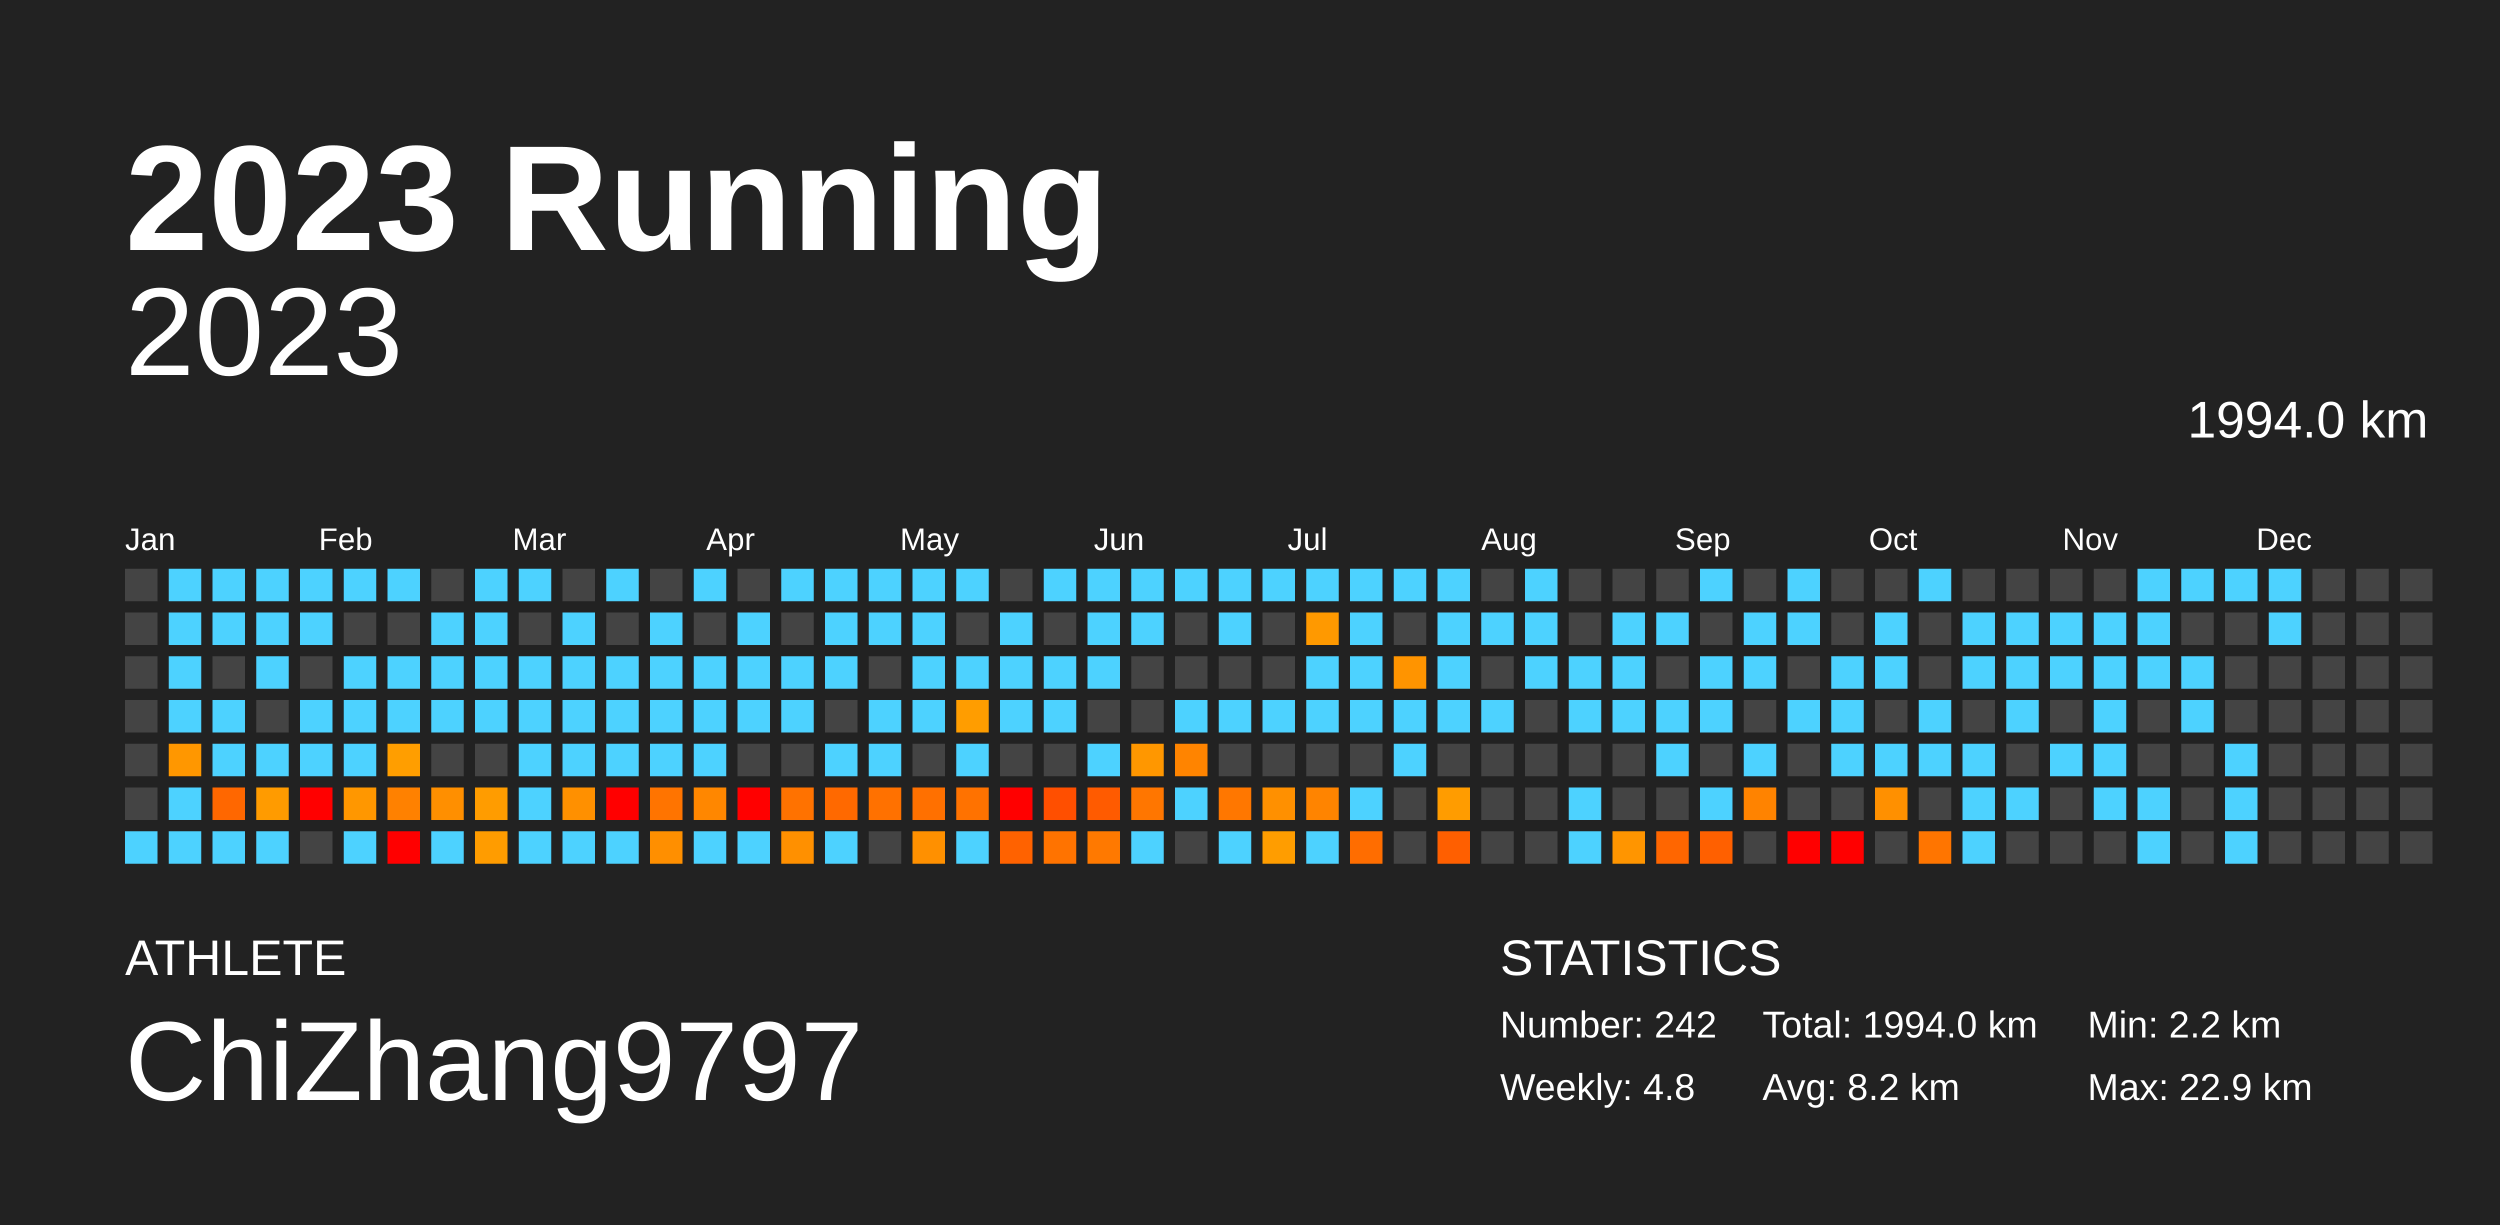
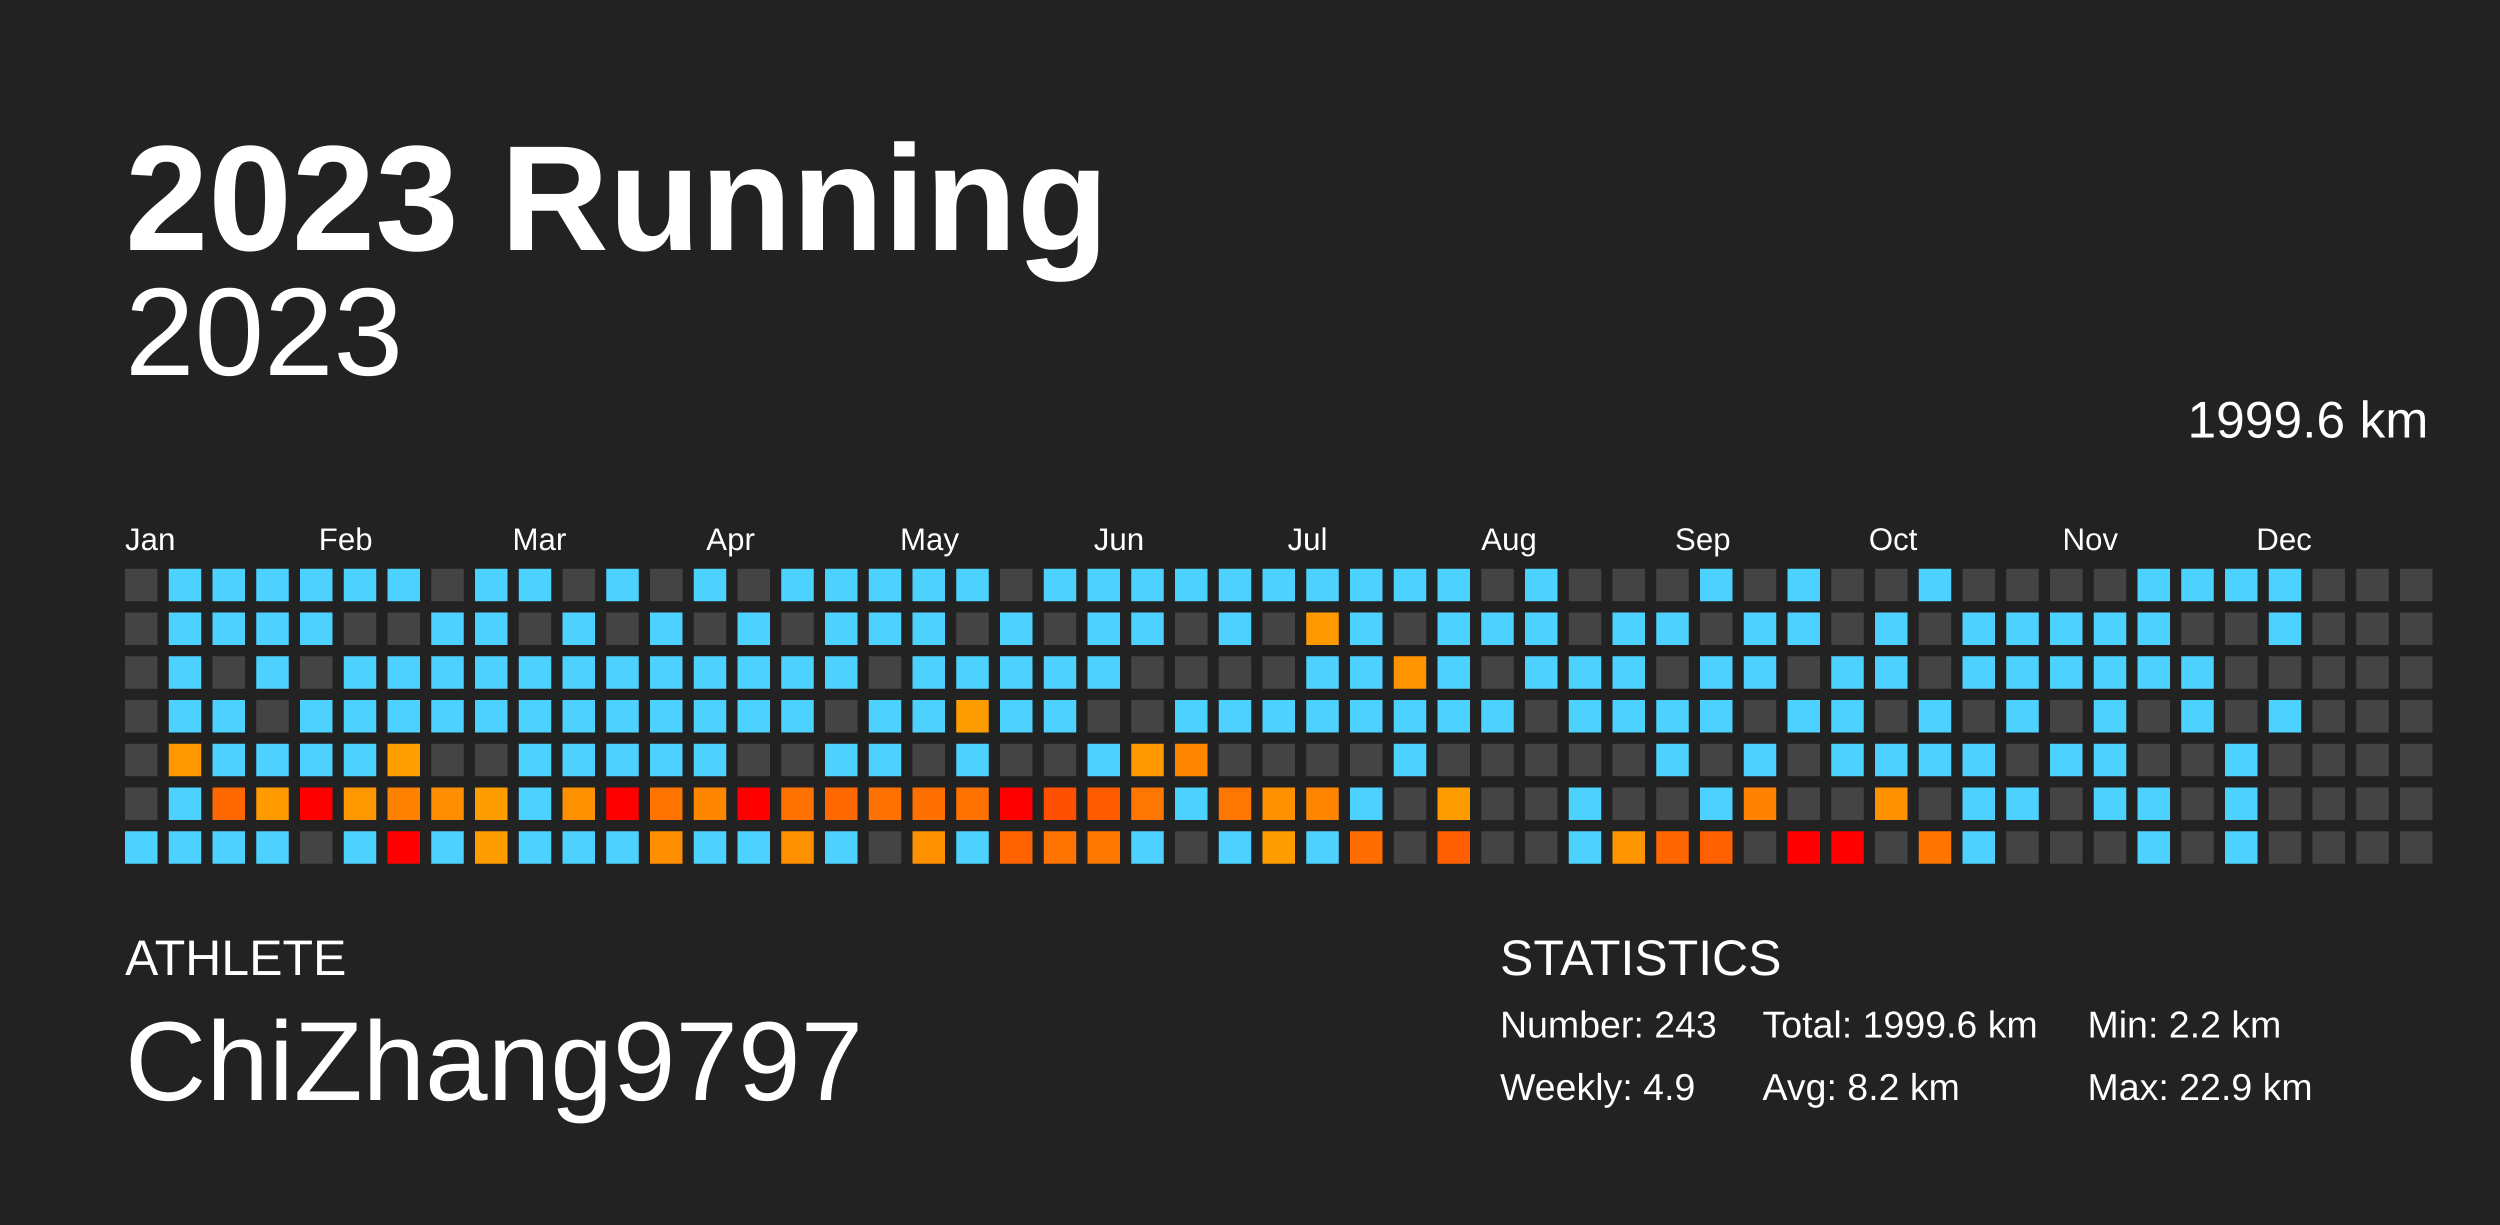
<svg xmlns="http://www.w3.org/2000/svg" baseProfile="full" height="98mm" version="1.1" viewBox="0,0,200,98" width="200mm">
  <defs />
  <rect fill="#222222" height="98" width="200" x="0" y="0" />
  <text fill="#FFFFFF" style="font-size:12px; font-family:Arial; font-weight:bold;" x="10" y="20">2023 Running</text>
  <text fill="#FFFFFF" style="font-size:4px; font-family:Arial" x="10" y="78">ATHLETE</text>
  <text fill="#FFFFFF" style="font-size:9px; font-family:Arial" x="10" y="88">ChiZhang9797</text>
  <text fill="#FFFFFF" style="font-size:4px; font-family:Arial" x="120" y="78">STATISTICS</text>
-   <text fill="#FFFFFF" style="font-size:3px; font-family:Arial" x="120" y="83">Number: 242</text>
-   <text fill="#FFFFFF" style="font-size:3px; font-family:Arial" x="120" y="88">Weekly: 4.8</text>
-   <text fill="#FFFFFF" style="font-size:3px; font-family:Arial" x="141" y="83">Total: 1994.0 km</text>
+   <text fill="#FFFFFF" style="font-size:3px; font-family:Arial" x="120" y="83">Number: 243</text>
+   <text fill="#FFFFFF" style="font-size:3px; font-family:Arial" x="120" y="88">Weekly: 4.9</text>
+   <text fill="#FFFFFF" style="font-size:3px; font-family:Arial" x="141" y="83">Total: 1999.6 km</text>
  <text fill="#FFFFFF" style="font-size:3px; font-family:Arial" x="141" y="88">Avg: 8.2 km</text>
  <text fill="#FFFFFF" style="font-size:3px; font-family:Arial" x="167" y="83">Min: 2.2 km</text>
  <text fill="#FFFFFF" style="font-size:3px; font-family:Arial" x="167" y="88">Max: 22.9 km</text>
  <text alignment-baseline="hanging" fill="#FFFFFF" style="font-size:10.0px; font-family:Arial;" x="10" y="30">2023</text>
-   <text alignment-baseline="hanging" fill="#FFFFFF" style="font-size:4.125px; font-family:Arial;" x="175" y="35">1994.0 km</text>
+   <text alignment-baseline="hanging" fill="#FFFFFF" style="font-size:4.125px; font-family:Arial;" x="175" y="35">1999.6 km</text>
  <text fill="#FFFFFF" style="font-size:2.5px; font-family:Arial" x="10.0" y="44">Jan</text>
  <text fill="#FFFFFF" style="font-size:2.5px; font-family:Arial" x="25.5" y="44">Feb</text>
  <text fill="#FFFFFF" style="font-size:2.5px; font-family:Arial" x="41.0" y="44">Mar</text>
  <text fill="#FFFFFF" style="font-size:2.5px; font-family:Arial" x="56.5" y="44">Apr</text>
  <text fill="#FFFFFF" style="font-size:2.5px; font-family:Arial" x="72.0" y="44">May</text>
  <text fill="#FFFFFF" style="font-size:2.5px; font-family:Arial" x="87.5" y="44">Jun</text>
  <text fill="#FFFFFF" style="font-size:2.5px; font-family:Arial" x="103.0" y="44">Jul</text>
  <text fill="#FFFFFF" style="font-size:2.5px; font-family:Arial" x="118.5" y="44">Aug</text>
  <text fill="#FFFFFF" style="font-size:2.5px; font-family:Arial" x="134.0" y="44">Sep</text>
  <text fill="#FFFFFF" style="font-size:2.5px; font-family:Arial" x="149.5" y="44">Oct</text>
  <text fill="#FFFFFF" style="font-size:2.5px; font-family:Arial" x="165.0" y="44">Nov</text>
  <text fill="#FFFFFF" style="font-size:2.5px; font-family:Arial" x="180.5" y="44">Dec</text>
  <rect fill="#444444" height="2.6" width="2.6" x="10.0" y="45.5" />
  <rect fill="#444444" height="2.6" width="2.6" x="10.0" y="49.0" />
  <rect fill="#444444" height="2.6" width="2.6" x="10.0" y="52.5" />
  <rect fill="#444444" height="2.6" width="2.6" x="10.0" y="56.0" />
  <rect fill="#444444" height="2.6" width="2.6" x="10.0" y="59.5" />
  <rect fill="#444444" height="2.6" width="2.6" x="10.0" y="63.0" />
  <rect fill="#4dd2ff" height="2.6" width="2.6" x="10.0" y="66.5" />
  <rect fill="#4dd2ff" height="2.6" width="2.6" x="13.5" y="45.5" />
  <rect fill="#4dd2ff" height="2.6" width="2.6" x="13.5" y="49.0" />
  <rect fill="#4dd2ff" height="2.6" width="2.6" x="13.5" y="52.5" />
  <rect fill="#4dd2ff" height="2.6" width="2.6" x="13.5" y="56.0" />
  <rect fill="#ff9700" height="2.6" width="2.6" x="13.5" y="59.5" />
  <rect fill="#4dd2ff" height="2.6" width="2.6" x="13.5" y="63.0" />
  <rect fill="#4dd2ff" height="2.6" width="2.6" x="13.5" y="66.5" />
  <rect fill="#4dd2ff" height="2.6" width="2.6" x="17.0" y="45.5" />
  <rect fill="#4dd2ff" height="2.6" width="2.6" x="17.0" y="49.0" />
  <rect fill="#444444" height="2.6" width="2.6" x="17.0" y="52.5" />
  <rect fill="#4dd2ff" height="2.6" width="2.6" x="17.0" y="56.0" />
  <rect fill="#4dd2ff" height="2.6" width="2.6" x="17.0" y="59.5" />
  <rect fill="#ff6700" height="2.6" width="2.6" x="17.0" y="63.0" />
  <rect fill="#4dd2ff" height="2.6" width="2.6" x="17.0" y="66.5" />
  <rect fill="#4dd2ff" height="2.6" width="2.6" x="20.5" y="45.5" />
  <rect fill="#4dd2ff" height="2.6" width="2.6" x="20.5" y="49.0" />
  <rect fill="#4dd2ff" height="2.6" width="2.6" x="20.5" y="52.5" />
  <rect fill="#444444" height="2.6" width="2.6" x="20.5" y="56.0" />
  <rect fill="#4dd2ff" height="2.6" width="2.6" x="20.5" y="59.5" />
  <rect fill="#ff9b00" height="2.6" width="2.6" x="20.5" y="63.0" />
  <rect fill="#4dd2ff" height="2.6" width="2.6" x="20.5" y="66.5" />
  <rect fill="#4dd2ff" height="2.6" width="2.6" x="24.0" y="45.5" />
  <rect fill="#4dd2ff" height="2.6" width="2.6" x="24.0" y="49.0" />
  <rect fill="#444444" height="2.6" width="2.6" x="24.0" y="52.5" />
  <rect fill="#4dd2ff" height="2.6" width="2.6" x="24.0" y="56.0" />
  <rect fill="#4dd2ff" height="2.6" width="2.6" x="24.0" y="59.5" />
  <rect fill="red" height="2.6" width="2.6" x="24.0" y="63.0" />
  <rect fill="#444444" height="2.6" width="2.6" x="24.0" y="66.5" />
  <rect fill="#4dd2ff" height="2.6" width="2.6" x="27.5" y="45.5" />
  <rect fill="#444444" height="2.6" width="2.6" x="27.5" y="49.0" />
  <rect fill="#4dd2ff" height="2.6" width="2.6" x="27.5" y="52.5" />
  <rect fill="#4dd2ff" height="2.6" width="2.6" x="27.5" y="56.0" />
  <rect fill="#4dd2ff" height="2.6" width="2.6" x="27.5" y="59.5" />
  <rect fill="#ff9700" height="2.6" width="2.6" x="27.5" y="63.0" />
  <rect fill="#4dd2ff" height="2.6" width="2.6" x="27.5" y="66.5" />
  <rect fill="#4dd2ff" height="2.6" width="2.6" x="31.0" y="45.5" />
  <rect fill="#444444" height="2.6" width="2.6" x="31.0" y="49.0" />
  <rect fill="#4dd2ff" height="2.6" width="2.6" x="31.0" y="52.5" />
  <rect fill="#4dd2ff" height="2.6" width="2.6" x="31.0" y="56.0" />
  <rect fill="#ff9e00" height="2.6" width="2.6" x="31.0" y="59.5" />
  <rect fill="#ff8100" height="2.6" width="2.6" x="31.0" y="63.0" />
  <rect fill="red" height="2.6" width="2.6" x="31.0" y="66.5" />
  <rect fill="#444444" height="2.6" width="2.6" x="34.5" y="45.5" />
  <rect fill="#4dd2ff" height="2.6" width="2.6" x="34.5" y="49.0" />
  <rect fill="#4dd2ff" height="2.6" width="2.6" x="34.5" y="52.5" />
  <rect fill="#4dd2ff" height="2.6" width="2.6" x="34.5" y="56.0" />
  <rect fill="#444444" height="2.6" width="2.6" x="34.5" y="59.5" />
  <rect fill="#ff8f00" height="2.6" width="2.6" x="34.5" y="63.0" />
  <rect fill="#4dd2ff" height="2.6" width="2.6" x="34.5" y="66.5" />
  <rect fill="#4dd2ff" height="2.6" width="2.6" x="38.0" y="45.5" />
  <rect fill="#4dd2ff" height="2.6" width="2.6" x="38.0" y="49.0" />
  <rect fill="#4dd2ff" height="2.6" width="2.6" x="38.0" y="52.5" />
  <rect fill="#4dd2ff" height="2.6" width="2.6" x="38.0" y="56.0" />
  <rect fill="#444444" height="2.6" width="2.6" x="38.0" y="59.5" />
  <rect fill="#ff9c00" height="2.6" width="2.6" x="38.0" y="63.0" />
  <rect fill="#ff9c00" height="2.6" width="2.6" x="38.0" y="66.5" />
  <rect fill="#4dd2ff" height="2.6" width="2.6" x="41.5" y="45.5" />
  <rect fill="#444444" height="2.6" width="2.6" x="41.5" y="49.0" />
  <rect fill="#4dd2ff" height="2.6" width="2.6" x="41.5" y="52.5" />
  <rect fill="#4dd2ff" height="2.6" width="2.6" x="41.5" y="56.0" />
  <rect fill="#4dd2ff" height="2.6" width="2.6" x="41.5" y="59.5" />
  <rect fill="#4dd2ff" height="2.6" width="2.6" x="41.5" y="63.0" />
  <rect fill="#4dd2ff" height="2.6" width="2.6" x="41.5" y="66.5" />
  <rect fill="#444444" height="2.6" width="2.6" x="45.0" y="45.5" />
  <rect fill="#4dd2ff" height="2.6" width="2.6" x="45.0" y="49.0" />
  <rect fill="#4dd2ff" height="2.6" width="2.6" x="45.0" y="52.5" />
  <rect fill="#4dd2ff" height="2.6" width="2.6" x="45.0" y="56.0" />
  <rect fill="#4dd2ff" height="2.6" width="2.6" x="45.0" y="59.5" />
  <rect fill="#ff9000" height="2.6" width="2.6" x="45.0" y="63.0" />
  <rect fill="#4dd2ff" height="2.6" width="2.6" x="45.0" y="66.5" />
  <rect fill="#4dd2ff" height="2.6" width="2.6" x="48.5" y="45.5" />
  <rect fill="#444444" height="2.6" width="2.6" x="48.5" y="49.0" />
  <rect fill="#4dd2ff" height="2.6" width="2.6" x="48.5" y="52.5" />
  <rect fill="#4dd2ff" height="2.6" width="2.6" x="48.5" y="56.0" />
  <rect fill="#4dd2ff" height="2.6" width="2.6" x="48.5" y="59.5" />
  <rect fill="red" height="2.6" width="2.6" x="48.5" y="63.0" />
  <rect fill="#4dd2ff" height="2.6" width="2.6" x="48.5" y="66.5" />
  <rect fill="#444444" height="2.6" width="2.6" x="52.0" y="45.5" />
  <rect fill="#4dd2ff" height="2.6" width="2.6" x="52.0" y="49.0" />
  <rect fill="#4dd2ff" height="2.6" width="2.6" x="52.0" y="52.5" />
  <rect fill="#4dd2ff" height="2.6" width="2.6" x="52.0" y="56.0" />
  <rect fill="#4dd2ff" height="2.6" width="2.6" x="52.0" y="59.5" />
  <rect fill="#ff7400" height="2.6" width="2.6" x="52.0" y="63.0" />
  <rect fill="#ff8f00" height="2.6" width="2.6" x="52.0" y="66.5" />
  <rect fill="#4dd2ff" height="2.6" width="2.6" x="55.5" y="45.5" />
  <rect fill="#444444" height="2.6" width="2.6" x="55.5" y="49.0" />
  <rect fill="#4dd2ff" height="2.6" width="2.6" x="55.5" y="52.5" />
  <rect fill="#4dd2ff" height="2.6" width="2.6" x="55.5" y="56.0" />
  <rect fill="#4dd2ff" height="2.6" width="2.6" x="55.5" y="59.5" />
  <rect fill="#ff8700" height="2.6" width="2.6" x="55.5" y="63.0" />
  <rect fill="#4dd2ff" height="2.6" width="2.6" x="55.5" y="66.5" />
  <rect fill="#444444" height="2.6" width="2.6" x="59.0" y="45.5" />
  <rect fill="#4dd2ff" height="2.6" width="2.6" x="59.0" y="49.0" />
  <rect fill="#4dd2ff" height="2.6" width="2.6" x="59.0" y="52.5" />
  <rect fill="#4dd2ff" height="2.6" width="2.6" x="59.0" y="56.0" />
  <rect fill="#444444" height="2.6" width="2.6" x="59.0" y="59.5" />
  <rect fill="red" height="2.6" width="2.6" x="59.0" y="63.0" />
  <rect fill="#4dd2ff" height="2.6" width="2.6" x="59.0" y="66.5" />
  <rect fill="#4dd2ff" height="2.6" width="2.6" x="62.5" y="45.5" />
  <rect fill="#444444" height="2.6" width="2.6" x="62.5" y="49.0" />
  <rect fill="#4dd2ff" height="2.6" width="2.6" x="62.5" y="52.5" />
  <rect fill="#4dd2ff" height="2.6" width="2.6" x="62.5" y="56.0" />
  <rect fill="#444444" height="2.6" width="2.6" x="62.5" y="59.5" />
  <rect fill="#ff7200" height="2.6" width="2.6" x="62.5" y="63.0" />
  <rect fill="#ff9000" height="2.6" width="2.6" x="62.5" y="66.5" />
  <rect fill="#4dd2ff" height="2.6" width="2.6" x="66.0" y="45.5" />
  <rect fill="#4dd2ff" height="2.6" width="2.6" x="66.0" y="49.0" />
  <rect fill="#4dd2ff" height="2.6" width="2.6" x="66.0" y="52.5" />
  <rect fill="#444444" height="2.6" width="2.6" x="66.0" y="56.0" />
  <rect fill="#4dd2ff" height="2.6" width="2.6" x="66.0" y="59.5" />
  <rect fill="#ff6900" height="2.6" width="2.6" x="66.0" y="63.0" />
  <rect fill="#4dd2ff" height="2.6" width="2.6" x="66.0" y="66.5" />
  <rect fill="#4dd2ff" height="2.6" width="2.6" x="69.5" y="45.5" />
  <rect fill="#4dd2ff" height="2.6" width="2.6" x="69.5" y="49.0" />
  <rect fill="#444444" height="2.6" width="2.6" x="69.5" y="52.5" />
  <rect fill="#4dd2ff" height="2.6" width="2.6" x="69.5" y="56.0" />
  <rect fill="#4dd2ff" height="2.6" width="2.6" x="69.5" y="59.5" />
  <rect fill="#ff7100" height="2.6" width="2.6" x="69.5" y="63.0" />
  <rect fill="#444444" height="2.6" width="2.6" x="69.5" y="66.5" />
  <rect fill="#4dd2ff" height="2.6" width="2.6" x="73.0" y="45.5" />
  <rect fill="#4dd2ff" height="2.6" width="2.6" x="73.0" y="49.0" />
  <rect fill="#4dd2ff" height="2.6" width="2.6" x="73.0" y="52.5" />
  <rect fill="#4dd2ff" height="2.6" width="2.6" x="73.0" y="56.0" />
  <rect fill="#444444" height="2.6" width="2.6" x="73.0" y="59.5" />
  <rect fill="#ff7000" height="2.6" width="2.6" x="73.0" y="63.0" />
  <rect fill="#ff9000" height="2.6" width="2.6" x="73.0" y="66.5" />
  <rect fill="#4dd2ff" height="2.6" width="2.6" x="76.5" y="45.5" />
  <rect fill="#444444" height="2.6" width="2.6" x="76.5" y="49.0" />
  <rect fill="#4dd2ff" height="2.6" width="2.6" x="76.5" y="52.5" />
  <rect fill="#ff9d00" height="2.6" width="2.6" x="76.5" y="56.0" />
  <rect fill="#4dd2ff" height="2.6" width="2.6" x="76.5" y="59.5" />
  <rect fill="#ff7200" height="2.6" width="2.6" x="76.5" y="63.0" />
  <rect fill="#4dd2ff" height="2.6" width="2.6" x="76.5" y="66.5" />
  <rect fill="#444444" height="2.6" width="2.6" x="80.0" y="45.5" />
  <rect fill="#4dd2ff" height="2.6" width="2.6" x="80.0" y="49.0" />
  <rect fill="#4dd2ff" height="2.6" width="2.6" x="80.0" y="52.5" />
  <rect fill="#4dd2ff" height="2.6" width="2.6" x="80.0" y="56.0" />
  <rect fill="#444444" height="2.6" width="2.6" x="80.0" y="59.5" />
  <rect fill="red" height="2.6" width="2.6" x="80.0" y="63.0" />
  <rect fill="#ff6200" height="2.6" width="2.6" x="80.0" y="66.5" />
  <rect fill="#4dd2ff" height="2.6" width="2.6" x="83.5" y="45.5" />
  <rect fill="#444444" height="2.6" width="2.6" x="83.5" y="49.0" />
  <rect fill="#4dd2ff" height="2.6" width="2.6" x="83.5" y="52.5" />
  <rect fill="#4dd2ff" height="2.6" width="2.6" x="83.5" y="56.0" />
  <rect fill="#444444" height="2.6" width="2.6" x="83.5" y="59.5" />
  <rect fill="#ff4f00" height="2.6" width="2.6" x="83.5" y="63.0" />
  <rect fill="#ff7300" height="2.6" width="2.6" x="83.5" y="66.5" />
  <rect fill="#4dd2ff" height="2.6" width="2.6" x="87.0" y="45.5" />
  <rect fill="#4dd2ff" height="2.6" width="2.6" x="87.0" y="49.0" />
  <rect fill="#4dd2ff" height="2.6" width="2.6" x="87.0" y="52.5" />
  <rect fill="#444444" height="2.6" width="2.6" x="87.0" y="56.0" />
  <rect fill="#4dd2ff" height="2.6" width="2.6" x="87.0" y="59.5" />
  <rect fill="#ff5b00" height="2.6" width="2.6" x="87.0" y="63.0" />
  <rect fill="#ff7900" height="2.6" width="2.6" x="87.0" y="66.5" />
  <rect fill="#4dd2ff" height="2.6" width="2.6" x="90.5" y="45.5" />
  <rect fill="#4dd2ff" height="2.6" width="2.6" x="90.5" y="49.0" />
  <rect fill="#444444" height="2.6" width="2.6" x="90.5" y="52.5" />
  <rect fill="#444444" height="2.6" width="2.6" x="90.5" y="56.0" />
  <rect fill="#ff9700" height="2.6" width="2.6" x="90.5" y="59.5" />
  <rect fill="#ff7600" height="2.6" width="2.6" x="90.5" y="63.0" />
  <rect fill="#4dd2ff" height="2.6" width="2.6" x="90.5" y="66.5" />
  <rect fill="#4dd2ff" height="2.6" width="2.6" x="94.0" y="45.5" />
  <rect fill="#444444" height="2.6" width="2.6" x="94.0" y="49.0" />
  <rect fill="#444444" height="2.6" width="2.6" x="94.0" y="52.5" />
  <rect fill="#4dd2ff" height="2.6" width="2.6" x="94.0" y="56.0" />
  <rect fill="#ff8400" height="2.6" width="2.6" x="94.0" y="59.5" />
  <rect fill="#4dd2ff" height="2.6" width="2.6" x="94.0" y="63.0" />
  <rect fill="#444444" height="2.6" width="2.6" x="94.0" y="66.5" />
  <rect fill="#4dd2ff" height="2.6" width="2.6" x="97.5" y="45.5" />
  <rect fill="#4dd2ff" height="2.6" width="2.6" x="97.5" y="49.0" />
  <rect fill="#444444" height="2.6" width="2.6" x="97.5" y="52.5" />
  <rect fill="#4dd2ff" height="2.6" width="2.6" x="97.5" y="56.0" />
  <rect fill="#444444" height="2.6" width="2.6" x="97.5" y="59.5" />
  <rect fill="#ff7700" height="2.6" width="2.6" x="97.5" y="63.0" />
  <rect fill="#4dd2ff" height="2.6" width="2.6" x="97.5" y="66.5" />
  <rect fill="#4dd2ff" height="2.6" width="2.6" x="101.0" y="45.5" />
  <rect fill="#444444" height="2.6" width="2.6" x="101.0" y="49.0" />
  <rect fill="#444444" height="2.6" width="2.6" x="101.0" y="52.5" />
  <rect fill="#4dd2ff" height="2.6" width="2.6" x="101.0" y="56.0" />
  <rect fill="#444444" height="2.6" width="2.6" x="101.0" y="59.5" />
  <rect fill="#ff9000" height="2.6" width="2.6" x="101.0" y="63.0" />
  <rect fill="#ff9d00" height="2.6" width="2.6" x="101.0" y="66.5" />
  <rect fill="#4dd2ff" height="2.6" width="2.6" x="104.5" y="45.5" />
  <rect fill="#ff9900" height="2.6" width="2.6" x="104.5" y="49.0" />
  <rect fill="#4dd2ff" height="2.6" width="2.6" x="104.5" y="52.5" />
  <rect fill="#4dd2ff" height="2.6" width="2.6" x="104.5" y="56.0" />
  <rect fill="#444444" height="2.6" width="2.6" x="104.5" y="59.5" />
  <rect fill="#ff8400" height="2.6" width="2.6" x="104.5" y="63.0" />
  <rect fill="#4dd2ff" height="2.6" width="2.6" x="104.5" y="66.5" />
  <rect fill="#4dd2ff" height="2.6" width="2.6" x="108.0" y="45.5" />
  <rect fill="#4dd2ff" height="2.6" width="2.6" x="108.0" y="49.0" />
  <rect fill="#4dd2ff" height="2.6" width="2.6" x="108.0" y="52.5" />
  <rect fill="#4dd2ff" height="2.6" width="2.6" x="108.0" y="56.0" />
  <rect fill="#444444" height="2.6" width="2.6" x="108.0" y="59.5" />
  <rect fill="#4dd2ff" height="2.6" width="2.6" x="108.0" y="63.0" />
  <rect fill="#ff6d00" height="2.6" width="2.6" x="108.0" y="66.5" />
  <rect fill="#4dd2ff" height="2.6" width="2.6" x="111.5" y="45.5" />
  <rect fill="#444444" height="2.6" width="2.6" x="111.5" y="49.0" />
  <rect fill="#ff9400" height="2.6" width="2.6" x="111.5" y="52.5" />
  <rect fill="#4dd2ff" height="2.6" width="2.6" x="111.5" y="56.0" />
  <rect fill="#4dd2ff" height="2.6" width="2.6" x="111.5" y="59.5" />
  <rect fill="#444444" height="2.6" width="2.6" x="111.5" y="63.0" />
  <rect fill="#444444" height="2.6" width="2.6" x="111.5" y="66.5" />
  <rect fill="#4dd2ff" height="2.6" width="2.6" x="115.0" y="45.5" />
  <rect fill="#4dd2ff" height="2.6" width="2.6" x="115.0" y="49.0" />
  <rect fill="#4dd2ff" height="2.6" width="2.6" x="115.0" y="52.5" />
  <rect fill="#4dd2ff" height="2.6" width="2.6" x="115.0" y="56.0" />
  <rect fill="#444444" height="2.6" width="2.6" x="115.0" y="59.5" />
  <rect fill="#ff9c00" height="2.6" width="2.6" x="115.0" y="63.0" />
  <rect fill="#ff5f00" height="2.6" width="2.6" x="115.0" y="66.5" />
  <rect fill="#444444" height="2.6" width="2.6" x="118.5" y="45.5" />
  <rect fill="#4dd2ff" height="2.6" width="2.6" x="118.5" y="49.0" />
  <rect fill="#444444" height="2.6" width="2.6" x="118.5" y="52.5" />
  <rect fill="#4dd2ff" height="2.6" width="2.6" x="118.5" y="56.0" />
  <rect fill="#444444" height="2.6" width="2.6" x="118.5" y="59.5" />
  <rect fill="#444444" height="2.6" width="2.6" x="118.5" y="63.0" />
  <rect fill="#444444" height="2.6" width="2.6" x="118.5" y="66.5" />
  <rect fill="#4dd2ff" height="2.6" width="2.6" x="122.0" y="45.5" />
  <rect fill="#4dd2ff" height="2.6" width="2.6" x="122.0" y="49.0" />
  <rect fill="#4dd2ff" height="2.6" width="2.6" x="122.0" y="52.5" />
  <rect fill="#444444" height="2.6" width="2.6" x="122.0" y="56.0" />
  <rect fill="#444444" height="2.6" width="2.6" x="122.0" y="59.5" />
  <rect fill="#444444" height="2.6" width="2.6" x="122.0" y="63.0" />
  <rect fill="#444444" height="2.6" width="2.6" x="122.0" y="66.5" />
  <rect fill="#444444" height="2.6" width="2.6" x="125.5" y="45.5" />
  <rect fill="#444444" height="2.6" width="2.6" x="125.5" y="49.0" />
  <rect fill="#4dd2ff" height="2.6" width="2.6" x="125.5" y="52.5" />
  <rect fill="#4dd2ff" height="2.6" width="2.6" x="125.5" y="56.0" />
  <rect fill="#444444" height="2.6" width="2.6" x="125.5" y="59.5" />
  <rect fill="#4dd2ff" height="2.6" width="2.6" x="125.5" y="63.0" />
  <rect fill="#4dd2ff" height="2.6" width="2.6" x="125.5" y="66.5" />
  <rect fill="#444444" height="2.6" width="2.6" x="129.0" y="45.5" />
  <rect fill="#4dd2ff" height="2.6" width="2.6" x="129.0" y="49.0" />
  <rect fill="#4dd2ff" height="2.6" width="2.6" x="129.0" y="52.5" />
  <rect fill="#4dd2ff" height="2.6" width="2.6" x="129.0" y="56.0" />
  <rect fill="#444444" height="2.6" width="2.6" x="129.0" y="59.5" />
  <rect fill="#444444" height="2.6" width="2.6" x="129.0" y="63.0" />
  <rect fill="#ff9500" height="2.6" width="2.6" x="129.0" y="66.5" />
  <rect fill="#444444" height="2.6" width="2.6" x="132.5" y="45.5" />
  <rect fill="#4dd2ff" height="2.6" width="2.6" x="132.5" y="49.0" />
  <rect fill="#444444" height="2.6" width="2.6" x="132.5" y="52.5" />
  <rect fill="#4dd2ff" height="2.6" width="2.6" x="132.5" y="56.0" />
  <rect fill="#4dd2ff" height="2.6" width="2.6" x="132.5" y="59.5" />
  <rect fill="#444444" height="2.6" width="2.6" x="132.5" y="63.0" />
  <rect fill="#ff6600" height="2.6" width="2.6" x="132.5" y="66.5" />
  <rect fill="#4dd2ff" height="2.6" width="2.6" x="136.0" y="45.5" />
  <rect fill="#444444" height="2.6" width="2.6" x="136.0" y="49.0" />
  <rect fill="#4dd2ff" height="2.6" width="2.6" x="136.0" y="52.5" />
  <rect fill="#4dd2ff" height="2.6" width="2.6" x="136.0" y="56.0" />
  <rect fill="#444444" height="2.6" width="2.6" x="136.0" y="59.5" />
  <rect fill="#4dd2ff" height="2.6" width="2.6" x="136.0" y="63.0" />
  <rect fill="#ff6000" height="2.6" width="2.6" x="136.0" y="66.5" />
  <rect fill="#444444" height="2.6" width="2.6" x="139.5" y="45.5" />
  <rect fill="#4dd2ff" height="2.6" width="2.6" x="139.5" y="49.0" />
  <rect fill="#4dd2ff" height="2.6" width="2.6" x="139.5" y="52.5" />
  <rect fill="#444444" height="2.6" width="2.6" x="139.5" y="56.0" />
  <rect fill="#4dd2ff" height="2.6" width="2.6" x="139.5" y="59.5" />
  <rect fill="#ff8300" height="2.6" width="2.6" x="139.5" y="63.0" />
  <rect fill="#444444" height="2.6" width="2.6" x="139.5" y="66.5" />
  <rect fill="#4dd2ff" height="2.6" width="2.6" x="143.0" y="45.5" />
  <rect fill="#4dd2ff" height="2.6" width="2.6" x="143.0" y="49.0" />
  <rect fill="#444444" height="2.6" width="2.6" x="143.0" y="52.5" />
  <rect fill="#4dd2ff" height="2.6" width="2.6" x="143.0" y="56.0" />
  <rect fill="#444444" height="2.6" width="2.6" x="143.0" y="59.5" />
  <rect fill="#444444" height="2.6" width="2.6" x="143.0" y="63.0" />
  <rect fill="red" height="2.6" width="2.6" x="143.0" y="66.5" />
  <rect fill="#444444" height="2.6" width="2.6" x="146.5" y="45.5" />
  <rect fill="#444444" height="2.6" width="2.6" x="146.5" y="49.0" />
  <rect fill="#4dd2ff" height="2.6" width="2.6" x="146.5" y="52.5" />
  <rect fill="#4dd2ff" height="2.6" width="2.6" x="146.5" y="56.0" />
  <rect fill="#4dd2ff" height="2.6" width="2.6" x="146.5" y="59.5" />
  <rect fill="#444444" height="2.6" width="2.6" x="146.5" y="63.0" />
  <rect fill="red" height="2.6" width="2.6" x="146.5" y="66.5" />
  <rect fill="#444444" height="2.6" width="2.6" x="150.0" y="45.5" />
  <rect fill="#4dd2ff" height="2.6" width="2.6" x="150.0" y="49.0" />
  <rect fill="#4dd2ff" height="2.6" width="2.6" x="150.0" y="52.5" />
  <rect fill="#444444" height="2.6" width="2.6" x="150.0" y="56.0" />
  <rect fill="#4dd2ff" height="2.6" width="2.6" x="150.0" y="59.5" />
  <rect fill="#ff9000" height="2.6" width="2.6" x="150.0" y="63.0" />
  <rect fill="#444444" height="2.6" width="2.6" x="150.0" y="66.5" />
  <rect fill="#4dd2ff" height="2.6" width="2.6" x="153.5" y="45.5" />
  <rect fill="#444444" height="2.6" width="2.6" x="153.5" y="49.0" />
  <rect fill="#444444" height="2.6" width="2.6" x="153.5" y="52.5" />
  <rect fill="#4dd2ff" height="2.6" width="2.6" x="153.5" y="56.0" />
  <rect fill="#4dd2ff" height="2.6" width="2.6" x="153.5" y="59.5" />
  <rect fill="#444444" height="2.6" width="2.6" x="153.5" y="63.0" />
  <rect fill="#ff7500" height="2.6" width="2.6" x="153.5" y="66.5" />
  <rect fill="#444444" height="2.6" width="2.6" x="157.0" y="45.5" />
  <rect fill="#4dd2ff" height="2.6" width="2.6" x="157.0" y="49.0" />
  <rect fill="#4dd2ff" height="2.6" width="2.6" x="157.0" y="52.5" />
  <rect fill="#444444" height="2.6" width="2.6" x="157.0" y="56.0" />
  <rect fill="#4dd2ff" height="2.6" width="2.6" x="157.0" y="59.5" />
  <rect fill="#4dd2ff" height="2.6" width="2.6" x="157.0" y="63.0" />
  <rect fill="#4dd2ff" height="2.6" width="2.6" x="157.0" y="66.5" />
  <rect fill="#444444" height="2.6" width="2.6" x="160.5" y="45.5" />
  <rect fill="#4dd2ff" height="2.6" width="2.6" x="160.5" y="49.0" />
  <rect fill="#4dd2ff" height="2.6" width="2.6" x="160.5" y="52.5" />
  <rect fill="#4dd2ff" height="2.6" width="2.6" x="160.5" y="56.0" />
  <rect fill="#444444" height="2.6" width="2.6" x="160.5" y="59.5" />
  <rect fill="#4dd2ff" height="2.6" width="2.6" x="160.5" y="63.0" />
  <rect fill="#444444" height="2.6" width="2.6" x="160.5" y="66.5" />
  <rect fill="#444444" height="2.6" width="2.6" x="164.0" y="45.5" />
  <rect fill="#4dd2ff" height="2.6" width="2.6" x="164.0" y="49.0" />
  <rect fill="#4dd2ff" height="2.6" width="2.6" x="164.0" y="52.5" />
  <rect fill="#444444" height="2.6" width="2.6" x="164.0" y="56.0" />
  <rect fill="#4dd2ff" height="2.6" width="2.6" x="164.0" y="59.5" />
  <rect fill="#444444" height="2.6" width="2.6" x="164.0" y="63.0" />
  <rect fill="#444444" height="2.6" width="2.6" x="164.0" y="66.5" />
  <rect fill="#444444" height="2.6" width="2.6" x="167.5" y="45.5" />
  <rect fill="#4dd2ff" height="2.6" width="2.6" x="167.5" y="49.0" />
  <rect fill="#4dd2ff" height="2.6" width="2.6" x="167.5" y="52.5" />
  <rect fill="#4dd2ff" height="2.6" width="2.6" x="167.5" y="56.0" />
  <rect fill="#4dd2ff" height="2.6" width="2.6" x="167.5" y="59.5" />
  <rect fill="#4dd2ff" height="2.6" width="2.6" x="167.5" y="63.0" />
  <rect fill="#444444" height="2.6" width="2.6" x="167.5" y="66.5" />
  <rect fill="#4dd2ff" height="2.6" width="2.6" x="171.0" y="45.5" />
  <rect fill="#4dd2ff" height="2.6" width="2.6" x="171.0" y="49.0" />
  <rect fill="#4dd2ff" height="2.6" width="2.6" x="171.0" y="52.5" />
  <rect fill="#444444" height="2.6" width="2.6" x="171.0" y="56.0" />
  <rect fill="#444444" height="2.6" width="2.6" x="171.0" y="59.5" />
  <rect fill="#4dd2ff" height="2.6" width="2.6" x="171.0" y="63.0" />
  <rect fill="#4dd2ff" height="2.6" width="2.6" x="171.0" y="66.5" />
  <rect fill="#4dd2ff" height="2.6" width="2.6" x="174.5" y="45.5" />
  <rect fill="#444444" height="2.6" width="2.6" x="174.5" y="49.0" />
  <rect fill="#4dd2ff" height="2.6" width="2.6" x="174.5" y="52.5" />
  <rect fill="#4dd2ff" height="2.6" width="2.6" x="174.5" y="56.0" />
  <rect fill="#444444" height="2.6" width="2.6" x="174.5" y="59.5" />
  <rect fill="#444444" height="2.6" width="2.6" x="174.5" y="63.0" />
  <rect fill="#444444" height="2.6" width="2.6" x="174.5" y="66.5" />
  <rect fill="#4dd2ff" height="2.6" width="2.6" x="178.0" y="45.5" />
  <rect fill="#444444" height="2.6" width="2.6" x="178.0" y="49.0" />
  <rect fill="#444444" height="2.6" width="2.6" x="178.0" y="52.5" />
  <rect fill="#444444" height="2.6" width="2.6" x="178.0" y="56.0" />
  <rect fill="#4dd2ff" height="2.6" width="2.6" x="178.0" y="59.5" />
  <rect fill="#4dd2ff" height="2.6" width="2.6" x="178.0" y="63.0" />
  <rect fill="#4dd2ff" height="2.6" width="2.6" x="178.0" y="66.5" />
  <rect fill="#4dd2ff" height="2.6" width="2.6" x="181.5" y="45.5" />
  <rect fill="#4dd2ff" height="2.6" width="2.6" x="181.5" y="49.0" />
  <rect fill="#444444" height="2.6" width="2.6" x="181.5" y="52.5" />
-   <rect fill="#444444" height="2.6" width="2.6" x="181.5" y="56.0" />
+   <rect fill="#4dd2ff" height="2.6" width="2.6" x="181.5" y="56.0" />
  <rect fill="#444444" height="2.6" width="2.6" x="181.5" y="59.5" />
  <rect fill="#444444" height="2.6" width="2.6" x="181.5" y="63.0" />
  <rect fill="#444444" height="2.6" width="2.6" x="181.5" y="66.5" />
  <rect fill="#444444" height="2.6" width="2.6" x="185.0" y="45.5" />
  <rect fill="#444444" height="2.6" width="2.6" x="185.0" y="49.0" />
  <rect fill="#444444" height="2.6" width="2.6" x="185.0" y="52.5" />
  <rect fill="#444444" height="2.6" width="2.6" x="185.0" y="56.0" />
  <rect fill="#444444" height="2.6" width="2.6" x="185.0" y="59.5" />
  <rect fill="#444444" height="2.6" width="2.6" x="185.0" y="63.0" />
  <rect fill="#444444" height="2.6" width="2.6" x="185.0" y="66.5" />
  <rect fill="#444444" height="2.6" width="2.6" x="188.5" y="45.5" />
  <rect fill="#444444" height="2.6" width="2.6" x="188.5" y="49.0" />
  <rect fill="#444444" height="2.6" width="2.6" x="188.5" y="52.5" />
  <rect fill="#444444" height="2.6" width="2.6" x="188.5" y="56.0" />
  <rect fill="#444444" height="2.6" width="2.6" x="188.5" y="59.5" />
  <rect fill="#444444" height="2.6" width="2.6" x="188.5" y="63.0" />
  <rect fill="#444444" height="2.6" width="2.6" x="188.5" y="66.5" />
  <rect fill="#444444" height="2.6" width="2.6" x="192.0" y="45.5" />
  <rect fill="#444444" height="2.6" width="2.6" x="192.0" y="49.0" />
  <rect fill="#444444" height="2.6" width="2.6" x="192.0" y="52.5" />
  <rect fill="#444444" height="2.6" width="2.6" x="192.0" y="56.0" />
  <rect fill="#444444" height="2.6" width="2.6" x="192.0" y="59.5" />
  <rect fill="#444444" height="2.6" width="2.6" x="192.0" y="63.0" />
  <rect fill="#444444" height="2.6" width="2.6" x="192.0" y="66.5" />
</svg>
